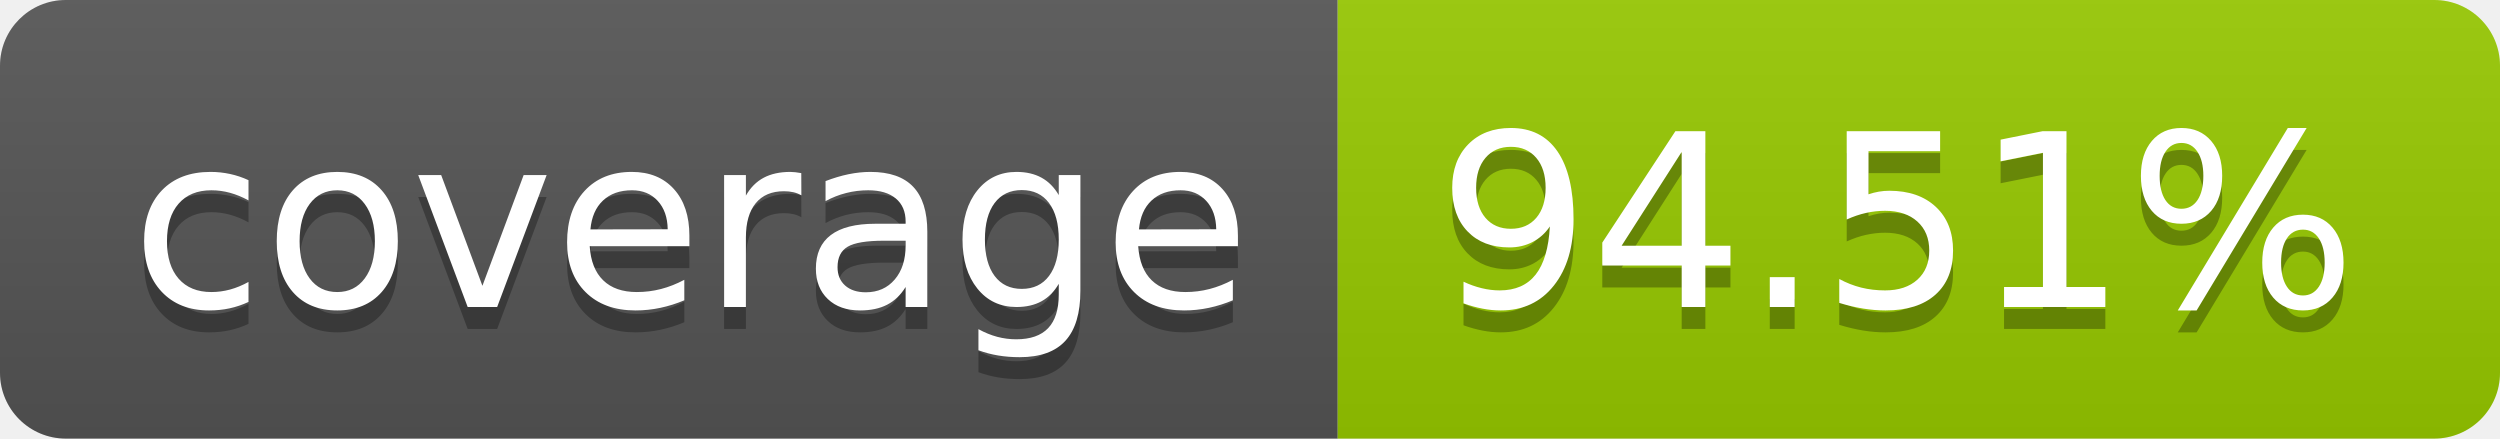
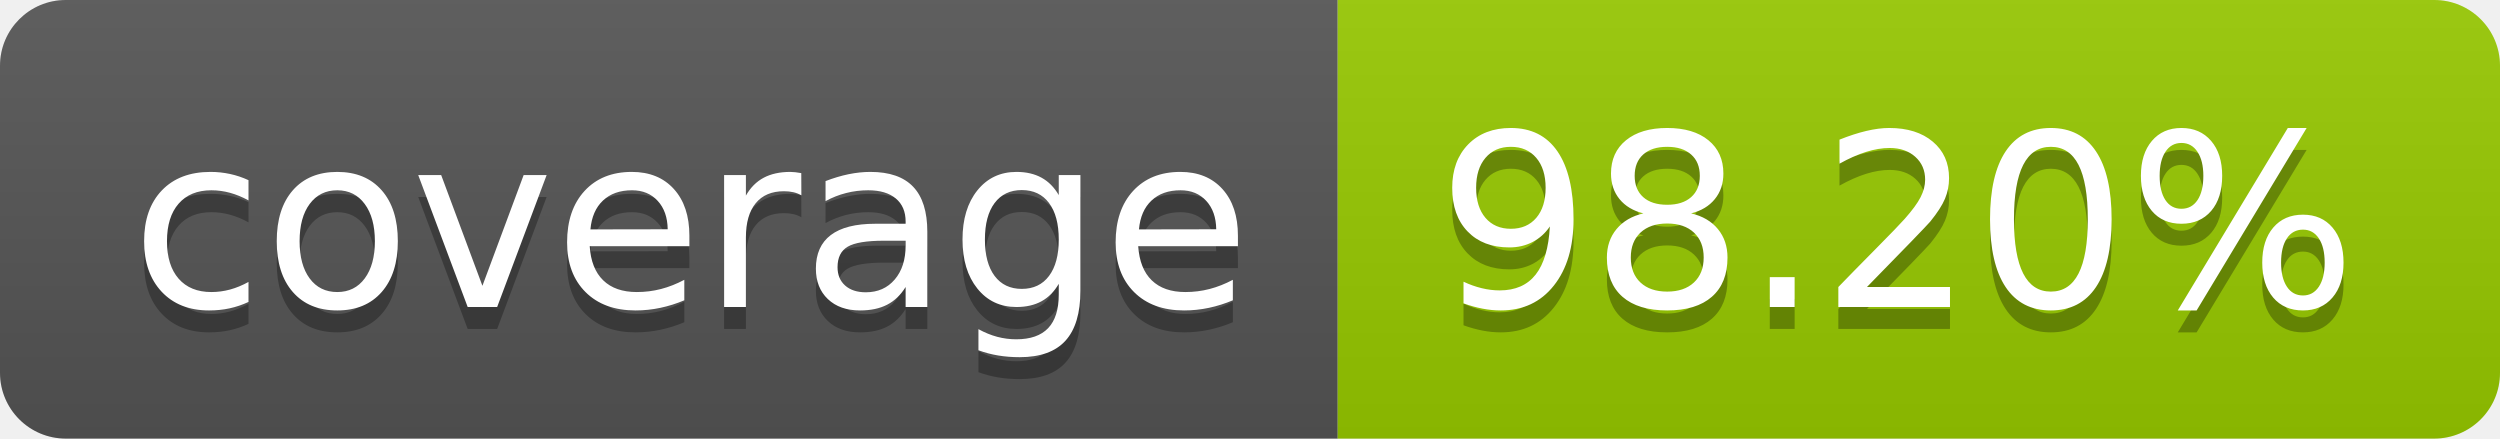
- <svg xmlns="http://www.w3.org/2000/svg" width="114" height="20" role="img" aria-label="coverage: 94.51%">
+ <svg xmlns="http://www.w3.org/2000/svg" width="114" height="20" role="img" aria-label="coverage: 98.20%">
  <linearGradient id="s" x2="0" y2="100%">
    <stop offset="0" stop-color="#bbb" stop-opacity=".1" />
    <stop offset="1" stop-opacity=".1" />
  </linearGradient>
  <clipPath id="r">
    <rect width="114" height="20" rx="3" fill="#fff" />
  </clipPath>
  <g clip-path="url(#r)">
    <rect width="61" height="20" fill="#555" />
    <rect x="61" width="53" height="20" fill="#97ca00" />
    <rect width="114" height="20" fill="url(#s)" />
  </g>
  <g fill="#fff" text-anchor="middle" font-family="Verdana,Geneva,DejaVu Sans,sans-serif" text-rendering="geometricPrecision" font-size="110">
    <text aria-hidden="true" x="315" y="150" fill="#010101" fill-opacity=".3" transform="scale(.1)" textLength="510">coverage</text>
    <text x="315" y="140" transform="scale(.1)" fill="#fff" textLength="510">coverage</text>
-     <text aria-hidden="true" x="865" y="150" fill="#010101" fill-opacity=".3" transform="scale(.1)" textLength="430">94.51%</text>
-     <text x="865" y="140" transform="scale(.1)" fill="#fff" textLength="430">94.51%</text>
+     <text aria-hidden="true" x="865" y="150" fill="#010101" fill-opacity=".3" transform="scale(.1)" textLength="430">98.20%</text>
+     <text x="865" y="140" transform="scale(.1)" fill="#fff" textLength="430">98.20%</text>
  </g>
</svg>
